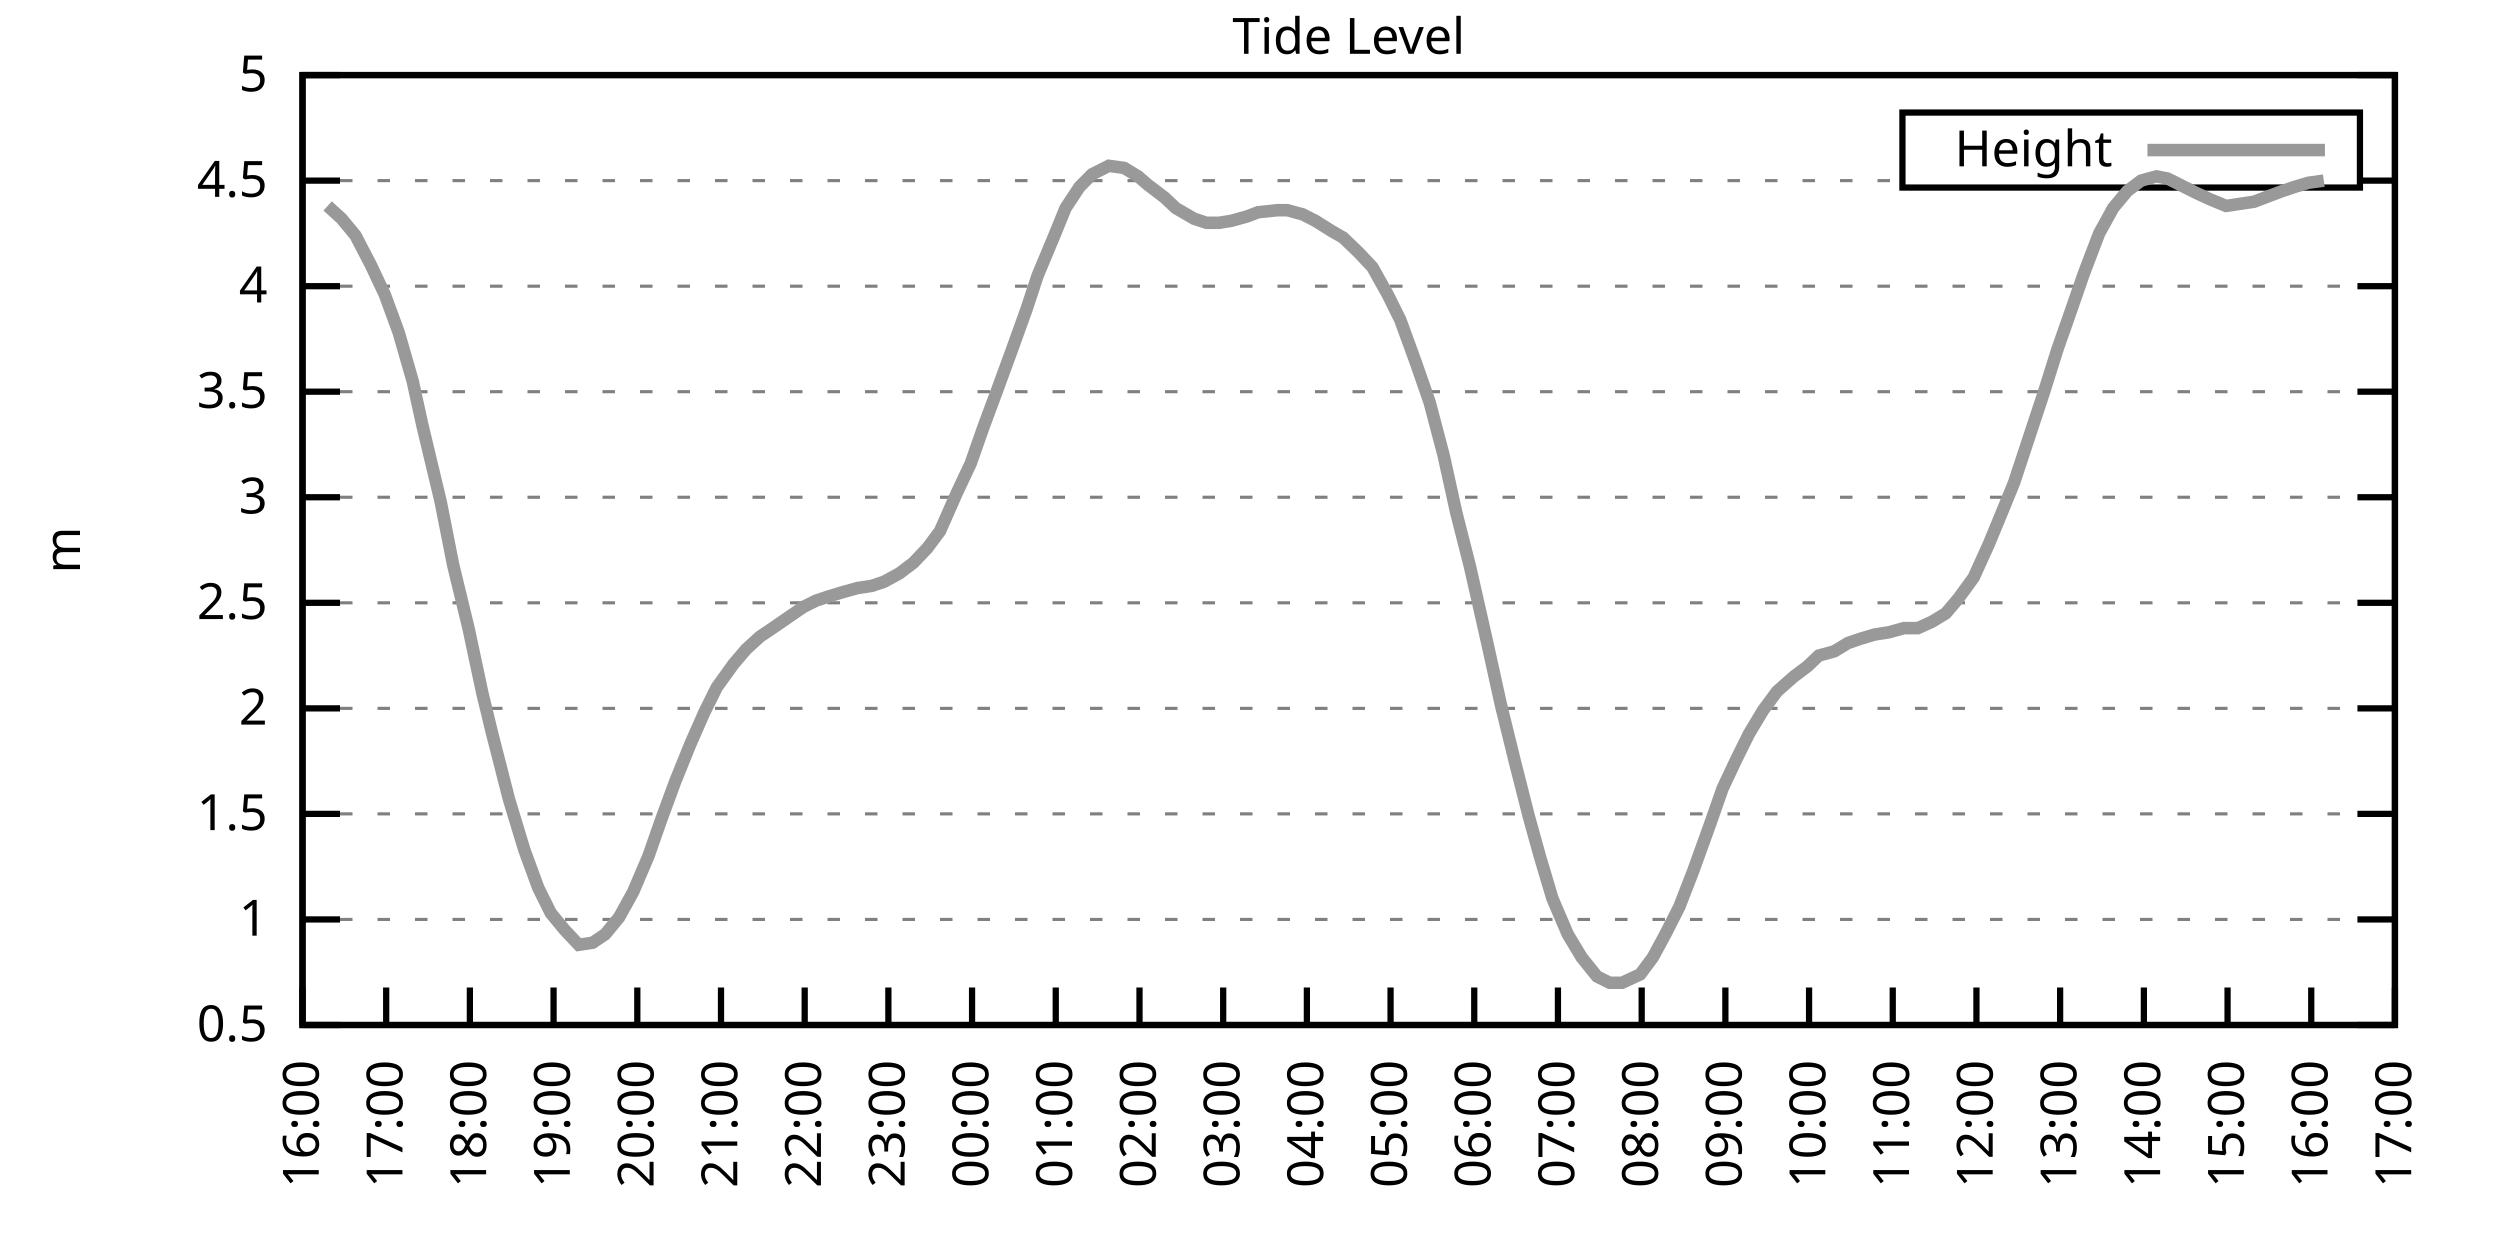
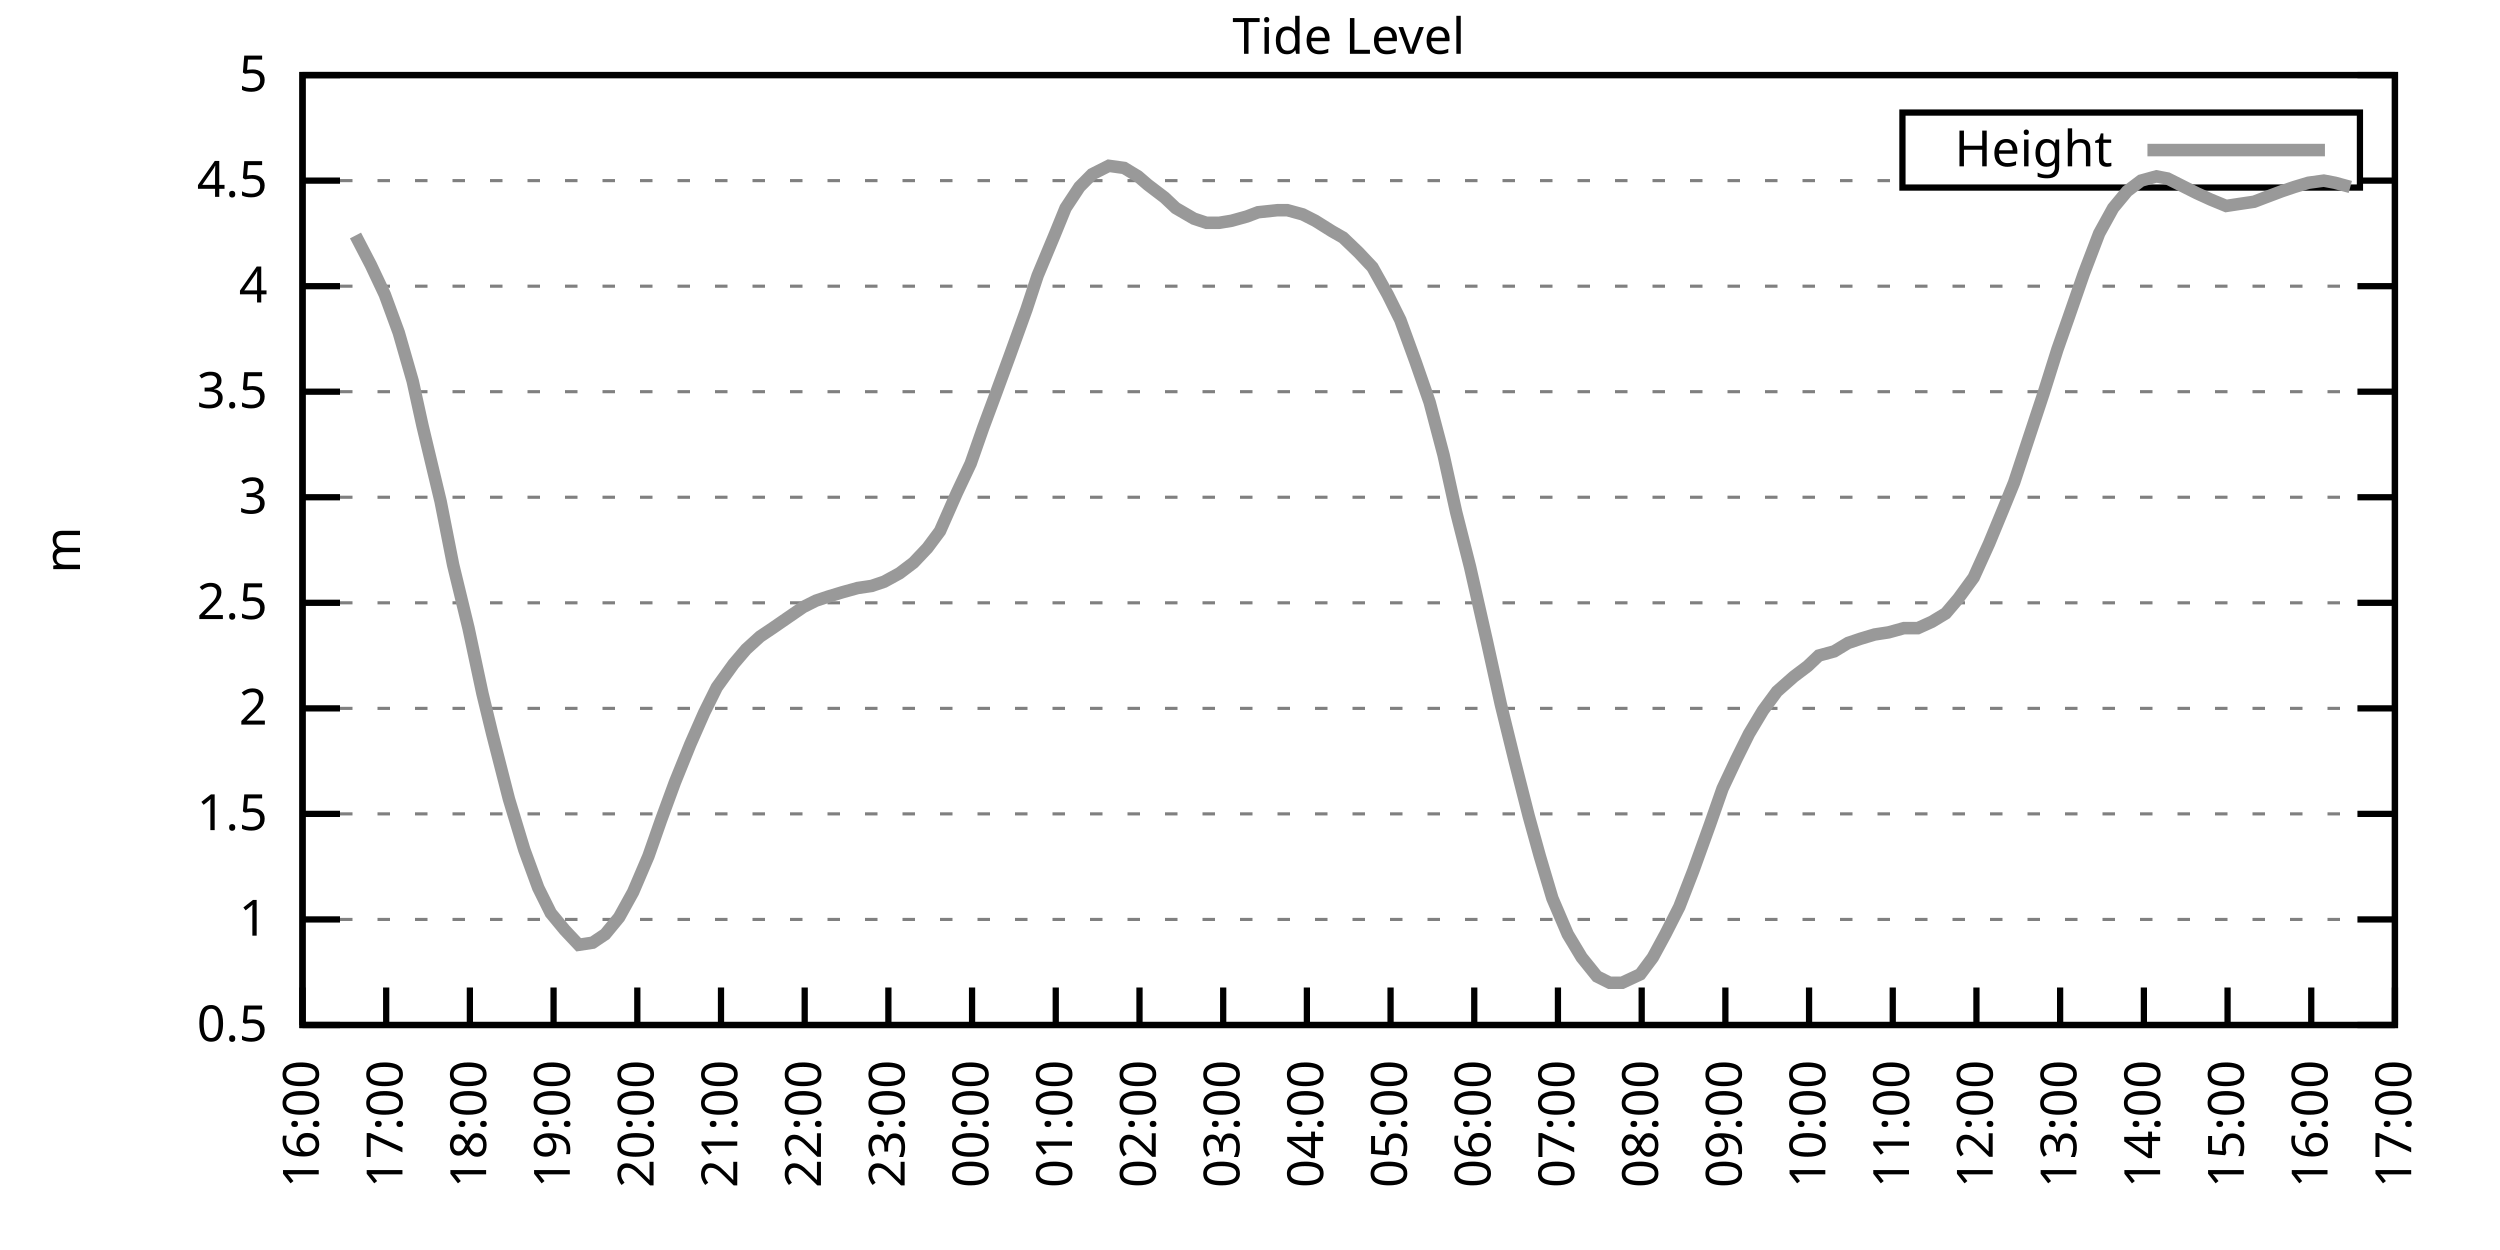
<svg xmlns="http://www.w3.org/2000/svg" xmlns:xlink="http://www.w3.org/1999/xlink" width="400" height="200" viewBox="0 0 400 200">
  <g id="gnuplot_canvas">
    <rect x="0" y="0" width="400" height="200" fill="none" />
    <defs>
      <circle id="gpDot" r="0.5" stroke-width="0.5" stroke="currentColor" />
      <path id="gpPt0" stroke-width="0.333" stroke="currentColor" d="M-1,0 h2 M0,-1 v2" />
      <path id="gpPt1" stroke-width="0.333" stroke="currentColor" d="M-1,-1 L1,1 M1,-1 L-1,1" />
      <path id="gpPt2" stroke-width="0.333" stroke="currentColor" d="M-1,0 L1,0 M0,-1 L0,1 M-1,-1 L1,1 M-1,1 L1,-1" />
      <rect id="gpPt3" stroke-width="0.333" stroke="currentColor" x="-1" y="-1" width="2" height="2" />
      <rect id="gpPt4" stroke-width="0.333" stroke="currentColor" fill="currentColor" x="-1" y="-1" width="2" height="2" />
      <circle id="gpPt5" stroke-width="0.333" stroke="currentColor" cx="0" cy="0" r="1" />
      <use xlink:href="#gpPt5" id="gpPt6" fill="currentColor" stroke="none" />
      <path id="gpPt7" stroke-width="0.333" stroke="currentColor" d="M0,-1.33 L-1.33,0.67 L1.33,0.67 z" />
      <use xlink:href="#gpPt7" id="gpPt8" fill="currentColor" stroke="none" />
      <use xlink:href="#gpPt7" id="gpPt9" stroke="currentColor" transform="rotate(180)" />
      <use xlink:href="#gpPt9" id="gpPt10" fill="currentColor" stroke="none" />
      <use xlink:href="#gpPt3" id="gpPt11" stroke="currentColor" transform="rotate(45)" />
      <use xlink:href="#gpPt11" id="gpPt12" fill="currentColor" stroke="none" />
      <path id="gpPt13" stroke-width="0.333" stroke="currentColor" d="M0,1.330 L1.265,0.411 L0.782,-1.067 L-0.782,-1.076 L-1.265,0.411 z" />
      <use xlink:href="#gpPt13" id="gpPt14" fill="currentColor" stroke="none" />
      <filter id="textbox" filterUnits="objectBoundingBox" x="0" y="0" height="1" width="1">
        <feFlood flood-color="white" flood-opacity="1" result="bgnd" />
        <feComposite in="SourceGraphic" in2="bgnd" operator="atop" />
      </filter>
      <filter id="greybox" filterUnits="objectBoundingBox" x="0" y="0" height="1" width="1">
        <feFlood flood-color="lightgrey" flood-opacity="1" result="grey" />
        <feComposite in="SourceGraphic" in2="grey" operator="atop" />
      </filter>
    </defs>
    <g fill="none" color="white" stroke="currentColor" stroke-width="1.00" stroke-linecap="butt" stroke-linejoin="miter">
</g>
    <g fill="none" color="black" stroke="currentColor" stroke-width="1.00" stroke-linecap="butt" stroke-linejoin="miter">
      <g stroke="none" shape-rendering="crispEdges">
        <polygon fill="rgb(255, 255, 255)" points="48.40,164.00 383.18,164.00 383.18,12.02 48.40,12.02 " />
      </g>
    </g>
    <g fill="none" color="black" stroke="currentColor" stroke-width="1.00" stroke-linecap="butt" stroke-linejoin="miter">
</g>
    <g fill="none" color="black" stroke="black" stroke-width="0.50" stroke-linecap="butt" stroke-linejoin="miter">
</g>
    <g fill="none" color="gray" stroke="currentColor" stroke-width="0.50" stroke-linecap="butt" stroke-linejoin="miter">
      <path stroke="gray" stroke-dasharray="2,4" class="gridline" d="M48.40,164.00 L383.19,164.00  " />
    </g>
    <g fill="none" color="gray" stroke="gray" stroke-width="1.00" stroke-linecap="butt" stroke-linejoin="miter">
</g>
    <g fill="none" color="black" stroke="currentColor" stroke-width="1.00" stroke-linecap="butt" stroke-linejoin="miter">
      <path stroke="black" d="M48.40,164.00 L54.40,164.00 M383.19,164.00 L377.19,164.00  " />
      <g transform="translate(42.80,166.60)" stroke="none" fill="black" font-family="Sans" font-size="8.00" text-anchor="end">
        <text>
          <tspan font-family="Sans"> 0.5</tspan>
        </text>
      </g>
    </g>
    <g fill="none" color="black" stroke="currentColor" stroke-width="1.00" stroke-linecap="butt" stroke-linejoin="miter">
</g>
    <g fill="none" color="black" stroke="black" stroke-width="0.50" stroke-linecap="butt" stroke-linejoin="miter">
</g>
    <g fill="none" color="gray" stroke="currentColor" stroke-width="0.50" stroke-linecap="butt" stroke-linejoin="miter">
      <path stroke="gray" stroke-dasharray="2,4" class="gridline" d="M48.40,147.11 L383.19,147.11  " />
    </g>
    <g fill="none" color="gray" stroke="gray" stroke-width="1.00" stroke-linecap="butt" stroke-linejoin="miter">
</g>
    <g fill="none" color="black" stroke="currentColor" stroke-width="1.00" stroke-linecap="butt" stroke-linejoin="miter">
      <path stroke="black" d="M48.40,147.11 L54.40,147.11 M383.19,147.11 L377.19,147.11  " />
      <g transform="translate(42.80,149.71)" stroke="none" fill="black" font-family="Sans" font-size="8.00" text-anchor="end">
        <text>
          <tspan font-family="Sans"> 1</tspan>
        </text>
      </g>
    </g>
    <g fill="none" color="black" stroke="currentColor" stroke-width="1.00" stroke-linecap="butt" stroke-linejoin="miter">
</g>
    <g fill="none" color="black" stroke="black" stroke-width="0.50" stroke-linecap="butt" stroke-linejoin="miter">
</g>
    <g fill="none" color="gray" stroke="currentColor" stroke-width="0.50" stroke-linecap="butt" stroke-linejoin="miter">
      <path stroke="gray" stroke-dasharray="2,4" class="gridline" d="M48.40,130.22 L383.19,130.22  " />
    </g>
    <g fill="none" color="gray" stroke="gray" stroke-width="1.00" stroke-linecap="butt" stroke-linejoin="miter">
</g>
    <g fill="none" color="black" stroke="currentColor" stroke-width="1.00" stroke-linecap="butt" stroke-linejoin="miter">
      <path stroke="black" d="M48.40,130.22 L54.40,130.22 M383.19,130.22 L377.19,130.22  " />
      <g transform="translate(42.80,132.82)" stroke="none" fill="black" font-family="Sans" font-size="8.00" text-anchor="end">
        <text>
          <tspan font-family="Sans"> 1.5</tspan>
        </text>
      </g>
    </g>
    <g fill="none" color="black" stroke="currentColor" stroke-width="1.00" stroke-linecap="butt" stroke-linejoin="miter">
</g>
    <g fill="none" color="black" stroke="black" stroke-width="0.50" stroke-linecap="butt" stroke-linejoin="miter">
</g>
    <g fill="none" color="gray" stroke="currentColor" stroke-width="0.50" stroke-linecap="butt" stroke-linejoin="miter">
      <path stroke="gray" stroke-dasharray="2,4" class="gridline" d="M48.40,113.34 L383.19,113.34  " />
    </g>
    <g fill="none" color="gray" stroke="gray" stroke-width="1.00" stroke-linecap="butt" stroke-linejoin="miter">
</g>
    <g fill="none" color="black" stroke="currentColor" stroke-width="1.00" stroke-linecap="butt" stroke-linejoin="miter">
      <path stroke="black" d="M48.40,113.34 L54.40,113.34 M383.19,113.34 L377.19,113.34  " />
      <g transform="translate(42.80,115.94)" stroke="none" fill="black" font-family="Sans" font-size="8.00" text-anchor="end">
        <text>
          <tspan font-family="Sans"> 2</tspan>
        </text>
      </g>
    </g>
    <g fill="none" color="black" stroke="currentColor" stroke-width="1.00" stroke-linecap="butt" stroke-linejoin="miter">
</g>
    <g fill="none" color="black" stroke="black" stroke-width="0.50" stroke-linecap="butt" stroke-linejoin="miter">
</g>
    <g fill="none" color="gray" stroke="currentColor" stroke-width="0.50" stroke-linecap="butt" stroke-linejoin="miter">
      <path stroke="gray" stroke-dasharray="2,4" class="gridline" d="M48.40,96.45 L383.19,96.45  " />
    </g>
    <g fill="none" color="gray" stroke="gray" stroke-width="1.00" stroke-linecap="butt" stroke-linejoin="miter">
</g>
    <g fill="none" color="black" stroke="currentColor" stroke-width="1.00" stroke-linecap="butt" stroke-linejoin="miter">
      <path stroke="black" d="M48.40,96.45 L54.40,96.45 M383.19,96.45 L377.19,96.45  " />
      <g transform="translate(42.80,99.05)" stroke="none" fill="black" font-family="Sans" font-size="8.00" text-anchor="end">
        <text>
          <tspan font-family="Sans"> 2.5</tspan>
        </text>
      </g>
    </g>
    <g fill="none" color="black" stroke="currentColor" stroke-width="1.00" stroke-linecap="butt" stroke-linejoin="miter">
</g>
    <g fill="none" color="black" stroke="black" stroke-width="0.50" stroke-linecap="butt" stroke-linejoin="miter">
</g>
    <g fill="none" color="gray" stroke="currentColor" stroke-width="0.50" stroke-linecap="butt" stroke-linejoin="miter">
      <path stroke="gray" stroke-dasharray="2,4" class="gridline" d="M48.40,79.56 L383.19,79.56  " />
    </g>
    <g fill="none" color="gray" stroke="gray" stroke-width="1.00" stroke-linecap="butt" stroke-linejoin="miter">
</g>
    <g fill="none" color="black" stroke="currentColor" stroke-width="1.00" stroke-linecap="butt" stroke-linejoin="miter">
      <path stroke="black" d="M48.40,79.56 L54.40,79.56 M383.19,79.56 L377.19,79.56  " />
      <g transform="translate(42.80,82.16)" stroke="none" fill="black" font-family="Sans" font-size="8.00" text-anchor="end">
        <text>
          <tspan font-family="Sans"> 3</tspan>
        </text>
      </g>
    </g>
    <g fill="none" color="black" stroke="currentColor" stroke-width="1.00" stroke-linecap="butt" stroke-linejoin="miter">
</g>
    <g fill="none" color="black" stroke="black" stroke-width="0.50" stroke-linecap="butt" stroke-linejoin="miter">
</g>
    <g fill="none" color="gray" stroke="currentColor" stroke-width="0.50" stroke-linecap="butt" stroke-linejoin="miter">
      <path stroke="gray" stroke-dasharray="2,4" class="gridline" d="M48.40,62.67 L383.19,62.67  " />
    </g>
    <g fill="none" color="gray" stroke="gray" stroke-width="1.00" stroke-linecap="butt" stroke-linejoin="miter">
</g>
    <g fill="none" color="black" stroke="currentColor" stroke-width="1.00" stroke-linecap="butt" stroke-linejoin="miter">
      <path stroke="black" d="M48.40,62.67 L54.40,62.67 M383.19,62.67 L377.19,62.67  " />
      <g transform="translate(42.80,65.27)" stroke="none" fill="black" font-family="Sans" font-size="8.00" text-anchor="end">
        <text>
          <tspan font-family="Sans"> 3.5</tspan>
        </text>
      </g>
    </g>
    <g fill="none" color="black" stroke="currentColor" stroke-width="1.00" stroke-linecap="butt" stroke-linejoin="miter">
</g>
    <g fill="none" color="black" stroke="black" stroke-width="0.50" stroke-linecap="butt" stroke-linejoin="miter">
</g>
    <g fill="none" color="gray" stroke="currentColor" stroke-width="0.50" stroke-linecap="butt" stroke-linejoin="miter">
      <path stroke="gray" stroke-dasharray="2,4" class="gridline" d="M48.40,45.79 L383.19,45.79  " />
    </g>
    <g fill="none" color="gray" stroke="gray" stroke-width="1.00" stroke-linecap="butt" stroke-linejoin="miter">
</g>
    <g fill="none" color="black" stroke="currentColor" stroke-width="1.00" stroke-linecap="butt" stroke-linejoin="miter">
      <path stroke="black" d="M48.40,45.79 L54.40,45.79 M383.19,45.79 L377.19,45.79  " />
      <g transform="translate(42.80,48.39)" stroke="none" fill="black" font-family="Sans" font-size="8.00" text-anchor="end">
        <text>
          <tspan font-family="Sans"> 4</tspan>
        </text>
      </g>
    </g>
    <g fill="none" color="black" stroke="currentColor" stroke-width="1.00" stroke-linecap="butt" stroke-linejoin="miter">
</g>
    <g fill="none" color="black" stroke="black" stroke-width="0.50" stroke-linecap="butt" stroke-linejoin="miter">
</g>
    <g fill="none" color="gray" stroke="currentColor" stroke-width="0.50" stroke-linecap="butt" stroke-linejoin="miter">
      <path stroke="gray" stroke-dasharray="2,4" class="gridline" d="M48.40,28.90 L304.39,28.90 M377.59,28.90 L383.19,28.90  " />
    </g>
    <g fill="none" color="gray" stroke="gray" stroke-width="1.00" stroke-linecap="butt" stroke-linejoin="miter">
</g>
    <g fill="none" color="black" stroke="currentColor" stroke-width="1.00" stroke-linecap="butt" stroke-linejoin="miter">
      <path stroke="black" d="M48.40,28.90 L54.40,28.90 M383.19,28.90 L377.19,28.90  " />
      <g transform="translate(42.80,31.50)" stroke="none" fill="black" font-family="Sans" font-size="8.00" text-anchor="end">
        <text>
          <tspan font-family="Sans"> 4.5</tspan>
        </text>
      </g>
    </g>
    <g fill="none" color="black" stroke="currentColor" stroke-width="1.00" stroke-linecap="butt" stroke-linejoin="miter">
</g>
    <g fill="none" color="black" stroke="black" stroke-width="0.50" stroke-linecap="butt" stroke-linejoin="miter">
</g>
    <g fill="none" color="gray" stroke="currentColor" stroke-width="0.50" stroke-linecap="butt" stroke-linejoin="miter">
      <path stroke="gray" stroke-dasharray="2,4" class="gridline" d="M48.40,12.01 L383.19,12.01  " />
    </g>
    <g fill="none" color="gray" stroke="gray" stroke-width="1.00" stroke-linecap="butt" stroke-linejoin="miter">
</g>
    <g fill="none" color="black" stroke="currentColor" stroke-width="1.00" stroke-linecap="butt" stroke-linejoin="miter">
      <path stroke="black" d="M48.40,12.01 L54.40,12.01 M383.19,12.01 L377.19,12.01  " />
      <g transform="translate(42.80,14.61)" stroke="none" fill="black" font-family="Sans" font-size="8.00" text-anchor="end">
        <text>
          <tspan font-family="Sans"> 5</tspan>
        </text>
      </g>
    </g>
    <g fill="none" color="black" stroke="currentColor" stroke-width="1.00" stroke-linecap="butt" stroke-linejoin="miter">
      <path stroke="black" d="M48.40,164.00 L48.40,158.00  " />
      <g transform="translate(51.00,169.60) rotate(270.00)" stroke="none" fill="black" font-family="Sans" font-size="8.00" text-anchor="end">
        <text>
          <tspan font-family="Sans">16:00</tspan>
        </text>
      </g>
    </g>
    <g fill="none" color="black" stroke="currentColor" stroke-width="1.00" stroke-linecap="butt" stroke-linejoin="miter">
      <path stroke="black" d="M61.79,164.00 L61.79,158.00  " />
      <g transform="translate(64.39,169.60) rotate(270.00)" stroke="none" fill="black" font-family="Sans" font-size="8.00" text-anchor="end">
        <text>
          <tspan font-family="Sans">17:00</tspan>
        </text>
      </g>
    </g>
    <g fill="none" color="black" stroke="currentColor" stroke-width="1.00" stroke-linecap="butt" stroke-linejoin="miter">
      <path stroke="black" d="M75.18,164.00 L75.18,158.00  " />
      <g transform="translate(77.78,169.60) rotate(270.00)" stroke="none" fill="black" font-family="Sans" font-size="8.00" text-anchor="end">
        <text>
          <tspan font-family="Sans">18:00</tspan>
        </text>
      </g>
    </g>
    <g fill="none" color="black" stroke="currentColor" stroke-width="1.00" stroke-linecap="butt" stroke-linejoin="miter">
      <path stroke="black" d="M88.57,164.00 L88.57,158.00  " />
      <g transform="translate(91.17,169.60) rotate(270.00)" stroke="none" fill="black" font-family="Sans" font-size="8.00" text-anchor="end">
        <text>
          <tspan font-family="Sans">19:00</tspan>
        </text>
      </g>
    </g>
    <g fill="none" color="black" stroke="currentColor" stroke-width="1.00" stroke-linecap="butt" stroke-linejoin="miter">
      <path stroke="black" d="M101.97,164.00 L101.97,158.00  " />
      <g transform="translate(104.57,169.60) rotate(270.00)" stroke="none" fill="black" font-family="Sans" font-size="8.00" text-anchor="end">
        <text>
          <tspan font-family="Sans">20:00</tspan>
        </text>
      </g>
    </g>
    <g fill="none" color="black" stroke="currentColor" stroke-width="1.00" stroke-linecap="butt" stroke-linejoin="miter">
      <path stroke="black" d="M115.36,164.00 L115.36,158.00  " />
      <g transform="translate(117.96,169.60) rotate(270.00)" stroke="none" fill="black" font-family="Sans" font-size="8.00" text-anchor="end">
        <text>
          <tspan font-family="Sans">21:00</tspan>
        </text>
      </g>
    </g>
    <g fill="none" color="black" stroke="currentColor" stroke-width="1.00" stroke-linecap="butt" stroke-linejoin="miter">
      <path stroke="black" d="M128.75,164.00 L128.75,158.00  " />
      <g transform="translate(131.35,169.60) rotate(270.00)" stroke="none" fill="black" font-family="Sans" font-size="8.00" text-anchor="end">
        <text>
          <tspan font-family="Sans">22:00</tspan>
        </text>
      </g>
    </g>
    <g fill="none" color="black" stroke="currentColor" stroke-width="1.00" stroke-linecap="butt" stroke-linejoin="miter">
      <path stroke="black" d="M142.14,164.00 L142.14,158.00  " />
      <g transform="translate(144.74,169.60) rotate(270.00)" stroke="none" fill="black" font-family="Sans" font-size="8.00" text-anchor="end">
        <text>
          <tspan font-family="Sans">23:00</tspan>
        </text>
      </g>
    </g>
    <g fill="none" color="black" stroke="currentColor" stroke-width="1.00" stroke-linecap="butt" stroke-linejoin="miter">
      <path stroke="black" d="M155.53,164.00 L155.53,158.00  " />
      <g transform="translate(158.13,169.60) rotate(270.00)" stroke="none" fill="black" font-family="Sans" font-size="8.00" text-anchor="end">
        <text>
          <tspan font-family="Sans">00:00</tspan>
        </text>
      </g>
    </g>
    <g fill="none" color="black" stroke="currentColor" stroke-width="1.00" stroke-linecap="butt" stroke-linejoin="miter">
      <path stroke="black" d="M168.92,164.00 L168.92,158.00  " />
      <g transform="translate(171.52,169.60) rotate(270.00)" stroke="none" fill="black" font-family="Sans" font-size="8.00" text-anchor="end">
        <text>
          <tspan font-family="Sans">01:00</tspan>
        </text>
      </g>
    </g>
    <g fill="none" color="black" stroke="currentColor" stroke-width="1.00" stroke-linecap="butt" stroke-linejoin="miter">
      <path stroke="black" d="M182.32,164.00 L182.32,158.00  " />
      <g transform="translate(184.92,169.60) rotate(270.00)" stroke="none" fill="black" font-family="Sans" font-size="8.00" text-anchor="end">
        <text>
          <tspan font-family="Sans">02:00</tspan>
        </text>
      </g>
    </g>
    <g fill="none" color="black" stroke="currentColor" stroke-width="1.00" stroke-linecap="butt" stroke-linejoin="miter">
      <path stroke="black" d="M195.71,164.00 L195.71,158.00  " />
      <g transform="translate(198.31,169.60) rotate(270.00)" stroke="none" fill="black" font-family="Sans" font-size="8.00" text-anchor="end">
        <text>
          <tspan font-family="Sans">03:00</tspan>
        </text>
      </g>
    </g>
    <g fill="none" color="black" stroke="currentColor" stroke-width="1.00" stroke-linecap="butt" stroke-linejoin="miter">
      <path stroke="black" d="M209.10,164.00 L209.10,158.00  " />
      <g transform="translate(211.70,169.60) rotate(270.00)" stroke="none" fill="black" font-family="Sans" font-size="8.00" text-anchor="end">
        <text>
          <tspan font-family="Sans">04:00</tspan>
        </text>
      </g>
    </g>
    <g fill="none" color="black" stroke="currentColor" stroke-width="1.00" stroke-linecap="butt" stroke-linejoin="miter">
      <path stroke="black" d="M222.49,164.00 L222.49,158.00  " />
      <g transform="translate(225.09,169.60) rotate(270.00)" stroke="none" fill="black" font-family="Sans" font-size="8.00" text-anchor="end">
        <text>
          <tspan font-family="Sans">05:00</tspan>
        </text>
      </g>
    </g>
    <g fill="none" color="black" stroke="currentColor" stroke-width="1.00" stroke-linecap="butt" stroke-linejoin="miter">
      <path stroke="black" d="M235.88,164.00 L235.88,158.00  " />
      <g transform="translate(238.48,169.60) rotate(270.00)" stroke="none" fill="black" font-family="Sans" font-size="8.00" text-anchor="end">
        <text>
          <tspan font-family="Sans">06:00</tspan>
        </text>
      </g>
    </g>
    <g fill="none" color="black" stroke="currentColor" stroke-width="1.00" stroke-linecap="butt" stroke-linejoin="miter">
      <path stroke="black" d="M249.27,164.00 L249.27,158.00  " />
      <g transform="translate(251.87,169.60) rotate(270.00)" stroke="none" fill="black" font-family="Sans" font-size="8.00" text-anchor="end">
        <text>
          <tspan font-family="Sans">07:00</tspan>
        </text>
      </g>
    </g>
    <g fill="none" color="black" stroke="currentColor" stroke-width="1.00" stroke-linecap="butt" stroke-linejoin="miter">
      <path stroke="black" d="M262.67,164.00 L262.67,158.00  " />
      <g transform="translate(265.27,169.60) rotate(270.00)" stroke="none" fill="black" font-family="Sans" font-size="8.00" text-anchor="end">
        <text>
          <tspan font-family="Sans">08:00</tspan>
        </text>
      </g>
    </g>
    <g fill="none" color="black" stroke="currentColor" stroke-width="1.00" stroke-linecap="butt" stroke-linejoin="miter">
      <path stroke="black" d="M276.06,164.00 L276.06,158.00  " />
      <g transform="translate(278.66,169.60) rotate(270.00)" stroke="none" fill="black" font-family="Sans" font-size="8.00" text-anchor="end">
        <text>
          <tspan font-family="Sans">09:00</tspan>
        </text>
      </g>
    </g>
    <g fill="none" color="black" stroke="currentColor" stroke-width="1.00" stroke-linecap="butt" stroke-linejoin="miter">
      <path stroke="black" d="M289.45,164.00 L289.45,158.00  " />
      <g transform="translate(292.05,169.60) rotate(270.00)" stroke="none" fill="black" font-family="Sans" font-size="8.00" text-anchor="end">
        <text>
          <tspan font-family="Sans">10:00</tspan>
        </text>
      </g>
    </g>
    <g fill="none" color="black" stroke="currentColor" stroke-width="1.00" stroke-linecap="butt" stroke-linejoin="miter">
      <path stroke="black" d="M302.84,164.00 L302.84,158.00  " />
      <g transform="translate(305.44,169.60) rotate(270.00)" stroke="none" fill="black" font-family="Sans" font-size="8.00" text-anchor="end">
        <text>
          <tspan font-family="Sans">11:00</tspan>
        </text>
      </g>
    </g>
    <g fill="none" color="black" stroke="currentColor" stroke-width="1.00" stroke-linecap="butt" stroke-linejoin="miter">
      <path stroke="black" d="M316.23,164.00 L316.23,158.00  " />
      <g transform="translate(318.83,169.60) rotate(270.00)" stroke="none" fill="black" font-family="Sans" font-size="8.00" text-anchor="end">
        <text>
          <tspan font-family="Sans">12:00</tspan>
        </text>
      </g>
    </g>
    <g fill="none" color="black" stroke="currentColor" stroke-width="1.00" stroke-linecap="butt" stroke-linejoin="miter">
      <path stroke="black" d="M329.62,164.00 L329.62,158.00  " />
      <g transform="translate(332.22,169.60) rotate(270.00)" stroke="none" fill="black" font-family="Sans" font-size="8.00" text-anchor="end">
        <text>
          <tspan font-family="Sans">13:00</tspan>
        </text>
      </g>
    </g>
    <g fill="none" color="black" stroke="currentColor" stroke-width="1.00" stroke-linecap="butt" stroke-linejoin="miter">
      <path stroke="black" d="M343.02,164.00 L343.02,158.00  " />
      <g transform="translate(345.62,169.60) rotate(270.00)" stroke="none" fill="black" font-family="Sans" font-size="8.00" text-anchor="end">
        <text>
          <tspan font-family="Sans">14:00</tspan>
        </text>
      </g>
    </g>
    <g fill="none" color="black" stroke="currentColor" stroke-width="1.00" stroke-linecap="butt" stroke-linejoin="miter">
      <path stroke="black" d="M356.41,164.00 L356.41,158.00  " />
      <g transform="translate(359.01,169.60) rotate(270.00)" stroke="none" fill="black" font-family="Sans" font-size="8.00" text-anchor="end">
        <text>
          <tspan font-family="Sans">15:00</tspan>
        </text>
      </g>
    </g>
    <g fill="none" color="black" stroke="currentColor" stroke-width="1.00" stroke-linecap="butt" stroke-linejoin="miter">
      <path stroke="black" d="M369.80,164.00 L369.80,158.00  " />
      <g transform="translate(372.40,169.60) rotate(270.00)" stroke="none" fill="black" font-family="Sans" font-size="8.00" text-anchor="end">
        <text>
          <tspan font-family="Sans">16:00</tspan>
        </text>
      </g>
    </g>
    <g fill="none" color="black" stroke="currentColor" stroke-width="1.00" stroke-linecap="butt" stroke-linejoin="miter">
      <path stroke="black" d="M383.19,164.00 L383.19,158.00  " />
      <g transform="translate(385.79,169.60) rotate(270.00)" stroke="none" fill="black" font-family="Sans" font-size="8.00" text-anchor="end">
        <text>
          <tspan font-family="Sans">17:00</tspan>
        </text>
      </g>
    </g>
    <g fill="none" color="black" stroke="currentColor" stroke-width="1.00" stroke-linecap="butt" stroke-linejoin="miter">
</g>
    <g fill="none" color="black" stroke="currentColor" stroke-width="1.00" stroke-linecap="butt" stroke-linejoin="miter">
      <path stroke="black" d="M48.40,12.01 L48.40,164.00 L383.19,164.00 L383.19,12.01 L48.40,12.01 Z  " />
    </g>
    <g fill="none" color="black" stroke="currentColor" stroke-width="1.00" stroke-linecap="butt" stroke-linejoin="miter">
</g>
    <g fill="none" color="black" stroke="currentColor" stroke-width="1.00" stroke-linecap="butt" stroke-linejoin="miter">
      <path stroke="black" d="M304.39,30.01 L304.39,18.01 L377.59,18.01 L377.59,30.01 L304.39,30.01 Z  " />
    </g>
    <g id="Tide_level_plot_1">
      <g fill="none" color="white" stroke="black" stroke-width="2.00" stroke-linecap="butt" stroke-linejoin="miter">
</g>
      <g fill="none" color="black" stroke="currentColor" stroke-width="2.00" stroke-linecap="butt" stroke-linejoin="miter">
        <g transform="translate(337.99,26.61)" stroke="none" fill="black" font-family="Sans" font-size="8.00" text-anchor="end">
          <text>
            <tspan font-family="Sans">Height</tspan>
          </text>
        </g>
      </g>
      <g fill="none" color="black" stroke="currentColor" stroke-width="2.00" stroke-linecap="butt" stroke-linejoin="miter">
-         <path stroke="rgb(153, 153, 153)" d="M343.59,24.01 L371.99,24.01 M52.42,32.95 L54.65,34.98 L56.88,37.68 L59.34,42.41 L61.57,47.14 L63.80,53.22   L66.03,60.98 L67.59,68.08 L70.50,80.24 L72.50,90.37 L74.96,100.50 L77.19,110.97 L78.75,117.39 L81.43,127.86   L83.89,135.97 L86.12,142.05 L88.13,146.10 L90.36,148.80 L92.59,151.17 L94.82,150.83 L96.83,149.48 L99.06,146.77   L101.30,142.72 L103.75,136.98 L105.76,131.24 L107.99,125.16 L110.45,119.08 L112.68,114.01 L114.69,109.96 L117.37,106.24   L119.38,103.88 L121.61,101.85 L123.62,100.50 L126.07,98.81 L128.53,97.12 L130.54,96.11 L132.54,95.44 L134.78,94.76   L137.23,94.08 L139.46,93.75 L141.47,93.07 L143.93,91.72 L146.16,90.03 L148.39,87.67 L150.40,84.97 L153.08,78.89   L155.31,74.16 L157.32,68.42 L159.33,63.01 L161.56,56.93 L164.24,49.50 L166.02,44.10 L168.70,37.68 L170.49,33.29   L172.72,29.91 L174.73,27.88 L177.41,26.53 L179.86,26.87 L182.09,28.22 L183.66,29.57 L186.33,31.60 L188.12,33.29   L191.02,34.98 L193.03,35.65 L195.04,35.65 L197.05,35.32 L199.50,34.64 L201.29,33.96 L204.41,33.63 L205.97,33.63   L208.43,34.30 L210.44,35.32 L213.12,37.00 L214.90,38.02 L217.36,40.38 L219.59,42.75 L222.04,47.14 L224.05,51.19   L226.51,57.94 L228.74,64.36 L230.97,72.81 L232.98,81.93 L235.21,90.71 L237.89,102.53 L240.12,112.66 L242.36,121.78   L244.59,130.56 L246.37,136.98 L248.38,143.73 L250.84,149.48 L253.07,153.19 L255.52,156.23 L257.53,157.24 L259.54,157.24   L262.44,155.89 L264.45,153.19 L266.46,149.48 L268.69,145.09 L270.92,139.34 L273.60,131.91 L275.61,126.17 L277.84,121.44   L279.85,117.39 L282.08,113.67 L284.32,110.63 L286.99,108.27 L289.23,106.58 L291.01,104.89 L293.47,104.22 L295.70,102.87   L297.71,102.19 L299.94,101.52 L302.17,101.18 L304.63,100.50 L306.86,100.50 L309.09,99.49 L311.32,98.14 L313.33,95.77   L315.79,92.40 L318.24,86.99 L320.47,81.59 L322.26,77.20 L324.49,70.44 L326.95,63.01 L329.18,55.92 L330.96,50.85   L333.42,43.76 L335.87,37.34 L338.10,33.29 L340.34,30.59 L342.57,28.90 L345.02,28.22 L346.81,28.56 L349.49,29.91   L351.50,30.92 L353.73,31.94 L356.18,32.95 L358.42,32.61 L360.65,32.28 L362.43,31.60 L365.11,30.59 L367.12,29.91   L369.35,29.24 L371.81,28.90  " />
+         <path stroke="rgb(153, 153, 153)" d="M343.59,24.01 L371.99,24.01 M56.88,37.68 L59.34,42.41 L61.57,47.14 L63.80,53.22 L66.03,60.98 L67.59,68.08   L70.50,80.24 L72.50,90.37 L74.96,100.50 L77.19,110.97 L78.75,117.39 L81.43,127.86 L83.89,135.97 L86.12,142.05   L88.13,146.10 L90.36,148.80 L92.59,151.17 L94.82,150.83 L96.83,149.48 L99.06,146.77 L101.30,142.72 L103.75,136.98   L105.76,131.24 L107.99,125.16 L110.45,119.08 L112.68,114.01 L114.69,109.96 L117.37,106.24 L119.38,103.88 L121.61,101.85   L123.62,100.50 L126.07,98.81 L128.53,97.12 L130.54,96.11 L132.54,95.44 L134.78,94.76 L137.23,94.08 L139.46,93.75   L141.47,93.07 L143.93,91.72 L146.16,90.03 L148.39,87.67 L150.40,84.97 L153.08,78.89 L155.31,74.16 L157.32,68.42   L159.33,63.01 L161.56,56.93 L164.24,49.50 L166.02,44.10 L168.70,37.68 L170.49,33.29 L172.72,29.91 L174.73,27.88   L177.41,26.53 L179.86,26.87 L182.09,28.22 L183.66,29.57 L186.33,31.60 L188.12,33.29 L191.02,34.98 L193.03,35.65   L195.04,35.65 L197.05,35.32 L199.50,34.64 L201.29,33.96 L204.41,33.63 L205.97,33.63 L208.43,34.30 L210.44,35.32   L213.12,37.00 L214.90,38.02 L217.36,40.38 L219.59,42.75 L222.04,47.14 L224.05,51.19 L226.51,57.94 L228.74,64.36   L230.97,72.81 L232.98,81.93 L235.21,90.71 L237.89,102.53 L240.12,112.66 L242.36,121.78 L244.59,130.56 L246.37,136.98   L248.38,143.73 L250.84,149.48 L253.07,153.19 L255.52,156.23 L257.53,157.24 L259.54,157.24 L262.44,155.89 L264.45,153.19   L266.46,149.48 L268.69,145.09 L270.92,139.34 L273.60,131.91 L275.61,126.17 L277.84,121.44 L279.85,117.39 L282.08,113.67   L284.32,110.63 L286.99,108.27 L289.23,106.58 L291.01,104.89 L293.47,104.22 L295.70,102.87 L297.71,102.19 L299.94,101.52   L302.17,101.18 L304.63,100.50 L306.86,100.50 L309.09,99.49 L311.32,98.14 L313.33,95.77 L315.79,92.40 L318.24,86.99   L320.47,81.59 L322.26,77.20 L324.49,70.44 L326.95,63.01 L329.18,55.92 L330.96,50.85 L333.42,43.76 L335.87,37.34   L338.10,33.29 L340.34,30.59 L342.57,28.90 L345.02,28.22 L346.81,28.56 L349.49,29.91 L351.50,30.92 L353.73,31.94   L356.18,32.95 L358.42,32.61 L360.65,32.28 L362.43,31.60 L365.11,30.59 L367.12,29.91 L369.35,29.24 L371.81,28.90   L373.59,29.24 L376.05,29.91  " />
      </g>
    </g>
    <g fill="none" color="black" stroke="currentColor" stroke-width="2.00" stroke-linecap="butt" stroke-linejoin="miter">
</g>
    <g fill="none" color="black" stroke="black" stroke-width="1.00" stroke-linecap="butt" stroke-linejoin="miter">
</g>
    <g fill="none" color="black" stroke="currentColor" stroke-width="1.00" stroke-linecap="butt" stroke-linejoin="miter">
      <path stroke="black" d="M48.40,12.01 L48.40,164.00 L383.19,164.00 L383.19,12.01 L48.40,12.01 Z  " />
      <g transform="translate(12.80,88.01) rotate(270.00)" stroke="none" fill="black" font-family="Sans" font-size="8.00" text-anchor="middle">
        <text>
          <tspan font-family="Sans">m</tspan>
        </text>
      </g>
    </g>
    <g fill="none" color="black" stroke="currentColor" stroke-width="1.00" stroke-linecap="butt" stroke-linejoin="miter">
</g>
    <g fill="none" color="black" stroke="currentColor" stroke-width="1.00" stroke-linecap="butt" stroke-linejoin="miter">
      <g transform="translate(215.79,8.61)" stroke="none" fill="black" font-family="Sans" font-size="8.00" text-anchor="middle">
        <text>
          <tspan font-family="Sans">Tide Level</tspan>
        </text>
      </g>
    </g>
    <g fill="none" color="black" stroke="currentColor" stroke-width="1.00" stroke-linecap="butt" stroke-linejoin="miter">
</g>
  </g>
</svg>
